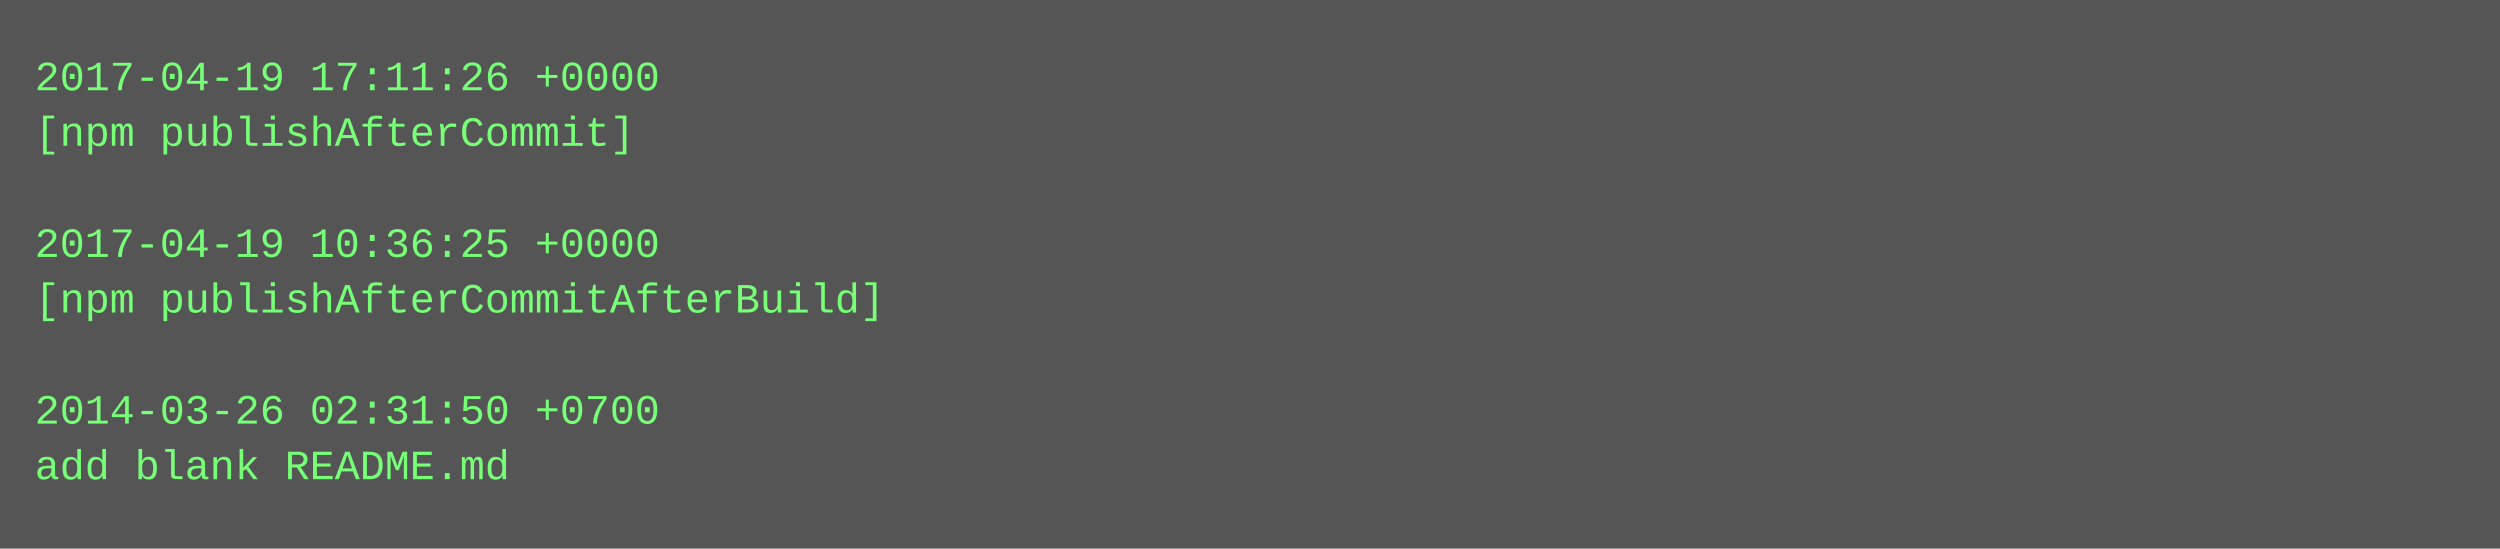
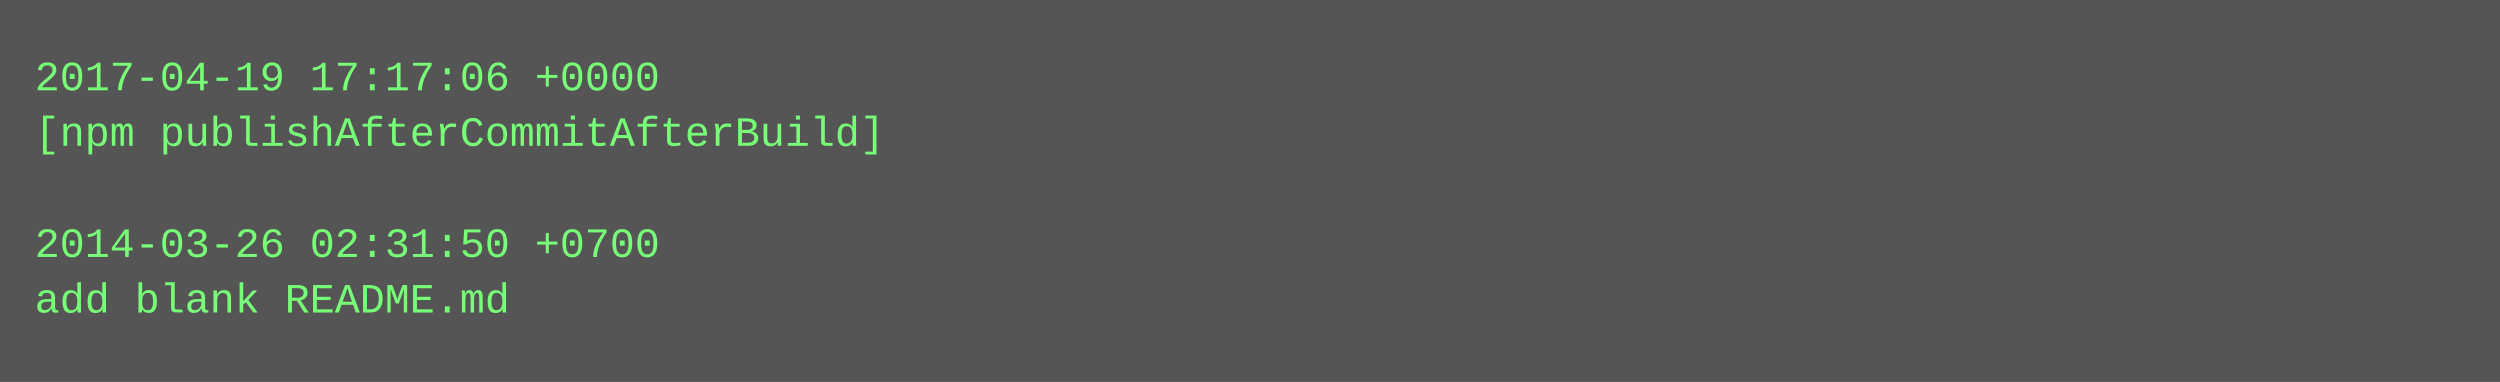
- <svg xmlns="http://www.w3.org/2000/svg" height="158" width="720">
-   <rect height="158" fill="#555" width="720" />
+ <svg xmlns="http://www.w3.org/2000/svg" height="110" width="720">
+   <rect height="110" fill="#555" width="720" />
  <text fill="#7f7" font-family="Courier New" font-size="12" xml:space="preserve">
-     <tspan x="10" y="26">2017-04-19 17:11:26 +0000</tspan>
-     <tspan x="10" y="42">[npm publishAfterCommit]</tspan>
+     <tspan x="10" y="26">2017-04-19 17:17:06 +0000</tspan>
+     <tspan x="10" y="42">[npm publishAfterCommitAfterBuild]</tspan>
    <tspan x="10" y="58" />
-     <tspan x="10" y="74">2017-04-19 10:36:25 +0000</tspan>
-     <tspan x="10" y="90">[npm publishAfterCommitAfterBuild]</tspan>
-     <tspan x="10" y="106" />
-     <tspan x="10" y="122">2014-03-26 02:31:50 +0700</tspan>
-     <tspan x="10" y="138">add blank README.md</tspan>
+     <tspan x="10" y="74">2014-03-26 02:31:50 +0700</tspan>
+     <tspan x="10" y="90">add blank README.md</tspan>
  </text>
</svg>
